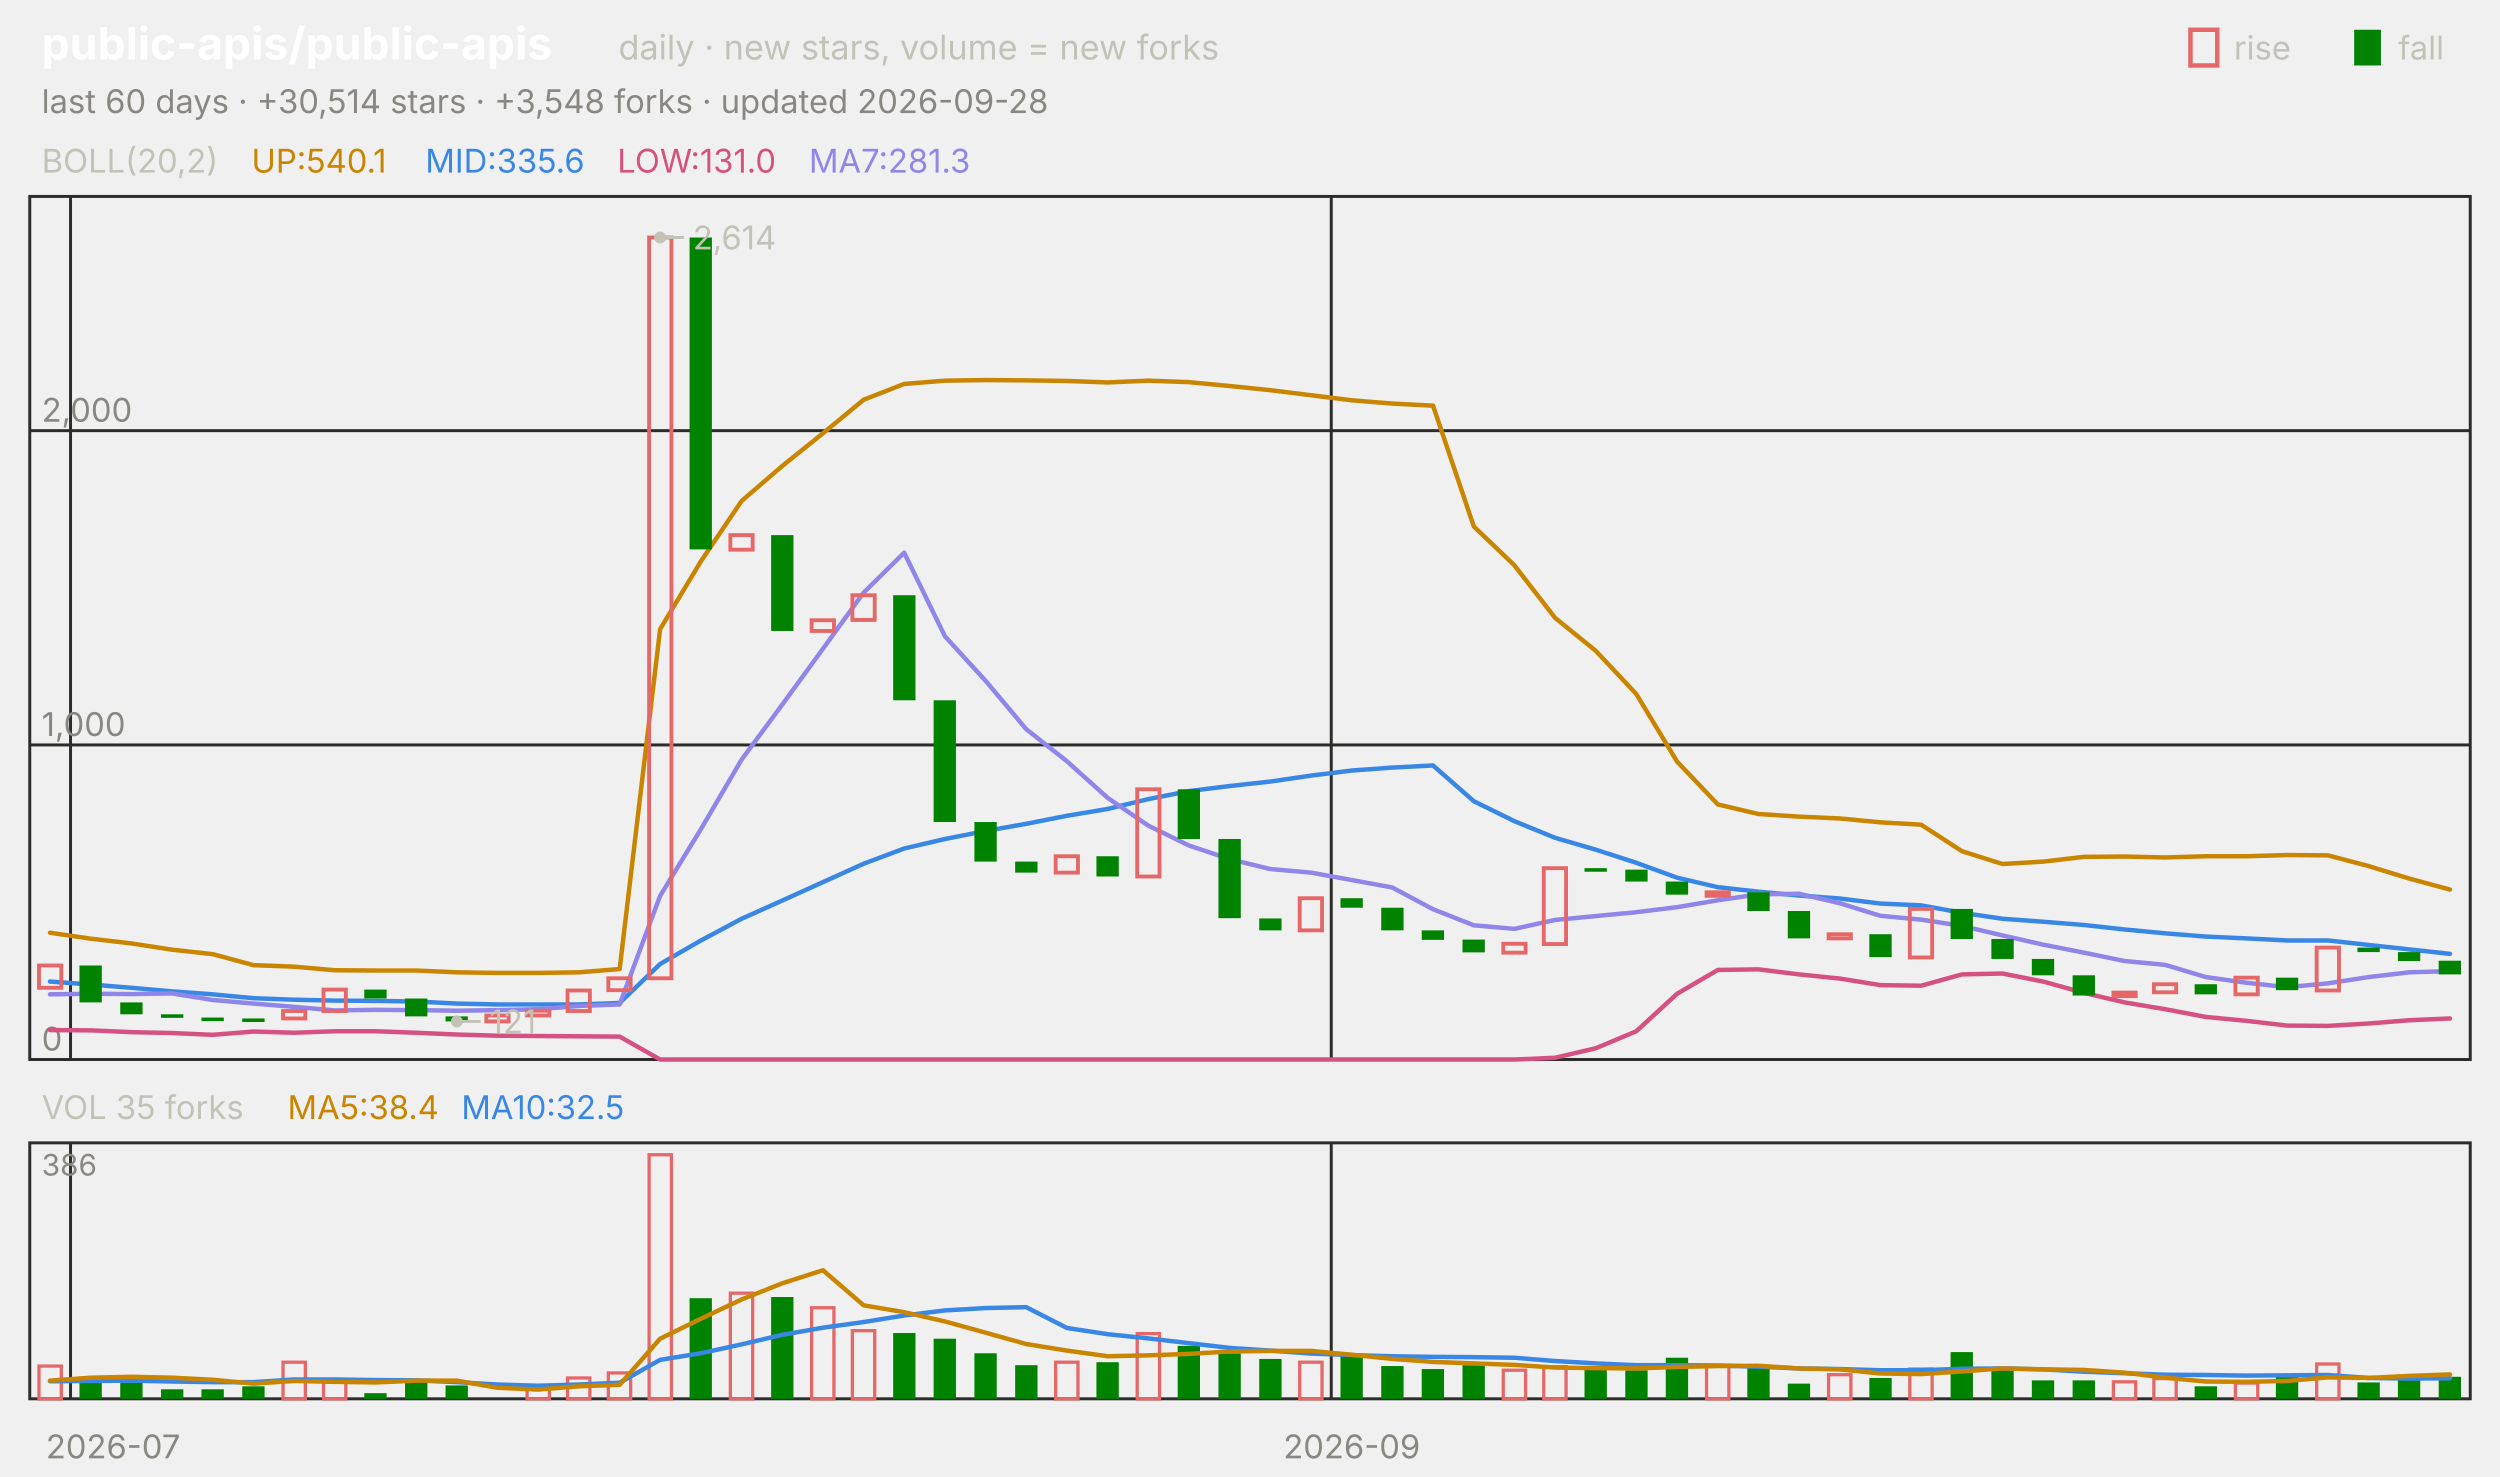
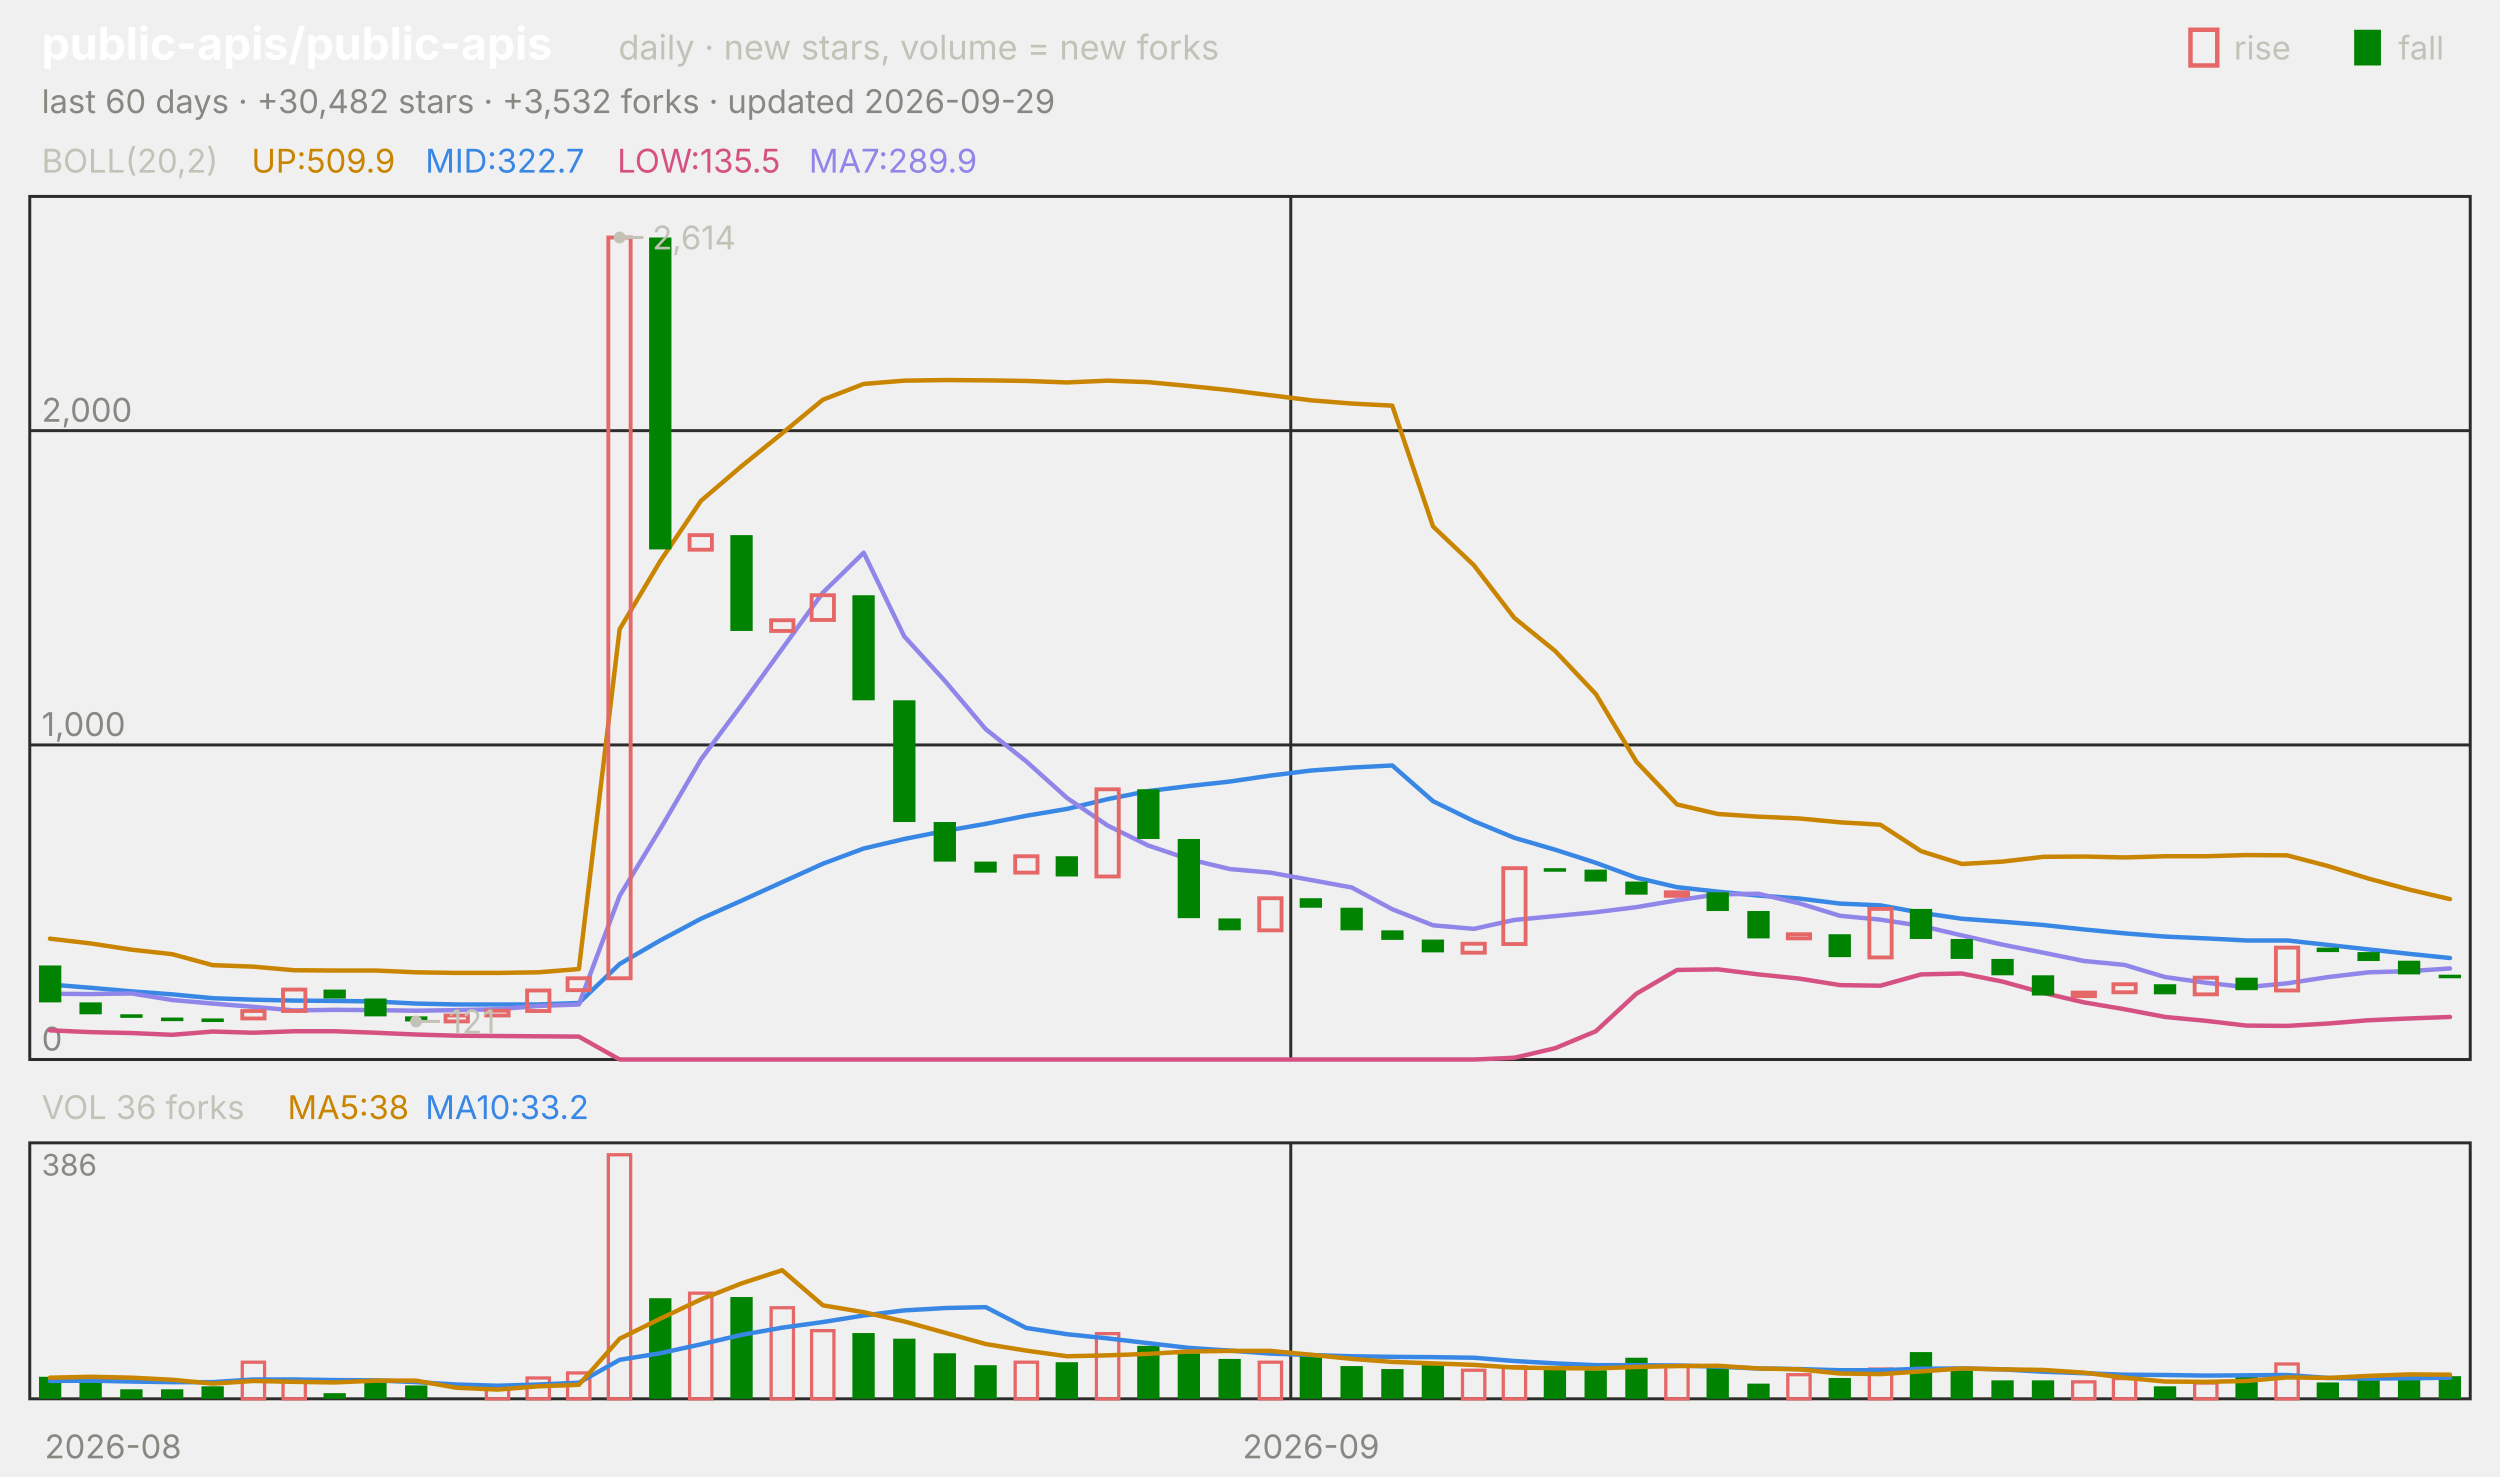
<svg xmlns="http://www.w3.org/2000/svg" viewBox="0 0 840 496" width="840" height="496" font-family="-apple-system,'Segoe UI',system-ui,sans-serif" role="img" aria-label="public-apis/public-apis candlestick chart">
  <text x="14.0" y="20.0" font-size="15" fill="#ffffff" font-weight="650">public-apis/public-apis</text>
  <text x="207.8" y="20.0" font-size="11.5" fill="#c3c2b7">daily · new stars, volume = new forks</text>
  <text x="805.8" y="20.0" font-size="11.0" fill="#c3c2b7">fall</text>
  <rect x="791" y="10" width="9" height="12" fill="#008300" />
  <text x="750.6" y="20.0" font-size="11.0" fill="#c3c2b7">rise</text>
  <rect x="736" y="10" width="9" height="12" fill="none" stroke="#e66767" stroke-width="1.5" />
-   <text x="14.0" y="38.0" font-size="11.0" fill="#898781">last 60 days · +30,514 stars · +3,548 forks · updated 2026-09-28</text>
+   <text x="14.0" y="38.0" font-size="11.0" fill="#898781">last 60 days · +30,482 stars · +3,532 forks · updated 2026-09-29</text>
  <rect x="10" y="66" width="820" height="290" fill="none" stroke="#2c2c2a" />
  <rect x="10" y="384" width="820" height="86" fill="none" stroke="#2c2c2a" />
-   <text x="38.0" y="490.0" font-size="11.0" fill="#898781" text-anchor="middle">2026-07</text>
-   <line x1="23.7" y1="66.0" x2="23.7" y2="356.0" stroke="#2c2c2a" stroke-width="1.0" />
-   <line x1="23.7" y1="384.0" x2="23.7" y2="470.0" stroke="#2c2c2a" stroke-width="1.0" />
-   <line x1="447.3" y1="66.0" x2="447.3" y2="356.0" stroke="#2c2c2a" stroke-width="1.0" />
-   <line x1="447.3" y1="384.0" x2="447.3" y2="470.0" stroke="#2c2c2a" stroke-width="1.0" />
-   <text x="454.2" y="490.0" font-size="11.0" fill="#898781" text-anchor="middle">2026-09</text>
+   <text x="38.0" y="490.0" font-size="11.0" fill="#898781" text-anchor="middle">2026-08</text>
+   <line x1="433.7" y1="66.0" x2="433.7" y2="356.0" stroke="#2c2c2a" stroke-width="1.0" />
+   <line x1="433.7" y1="384.0" x2="433.7" y2="470.0" stroke="#2c2c2a" stroke-width="1.0" />
+   <text x="440.5" y="490.0" font-size="11.0" fill="#898781" text-anchor="middle">2026-09</text>
  <text x="14.0" y="58.0" font-size="11.0" fill="#c3c2b7">BOLL(20,2)</text>
-   <text x="84.5" y="58.0" font-size="11.0" fill="#c98500">UP:540.1</text>
-   <text x="142.9" y="58.0" font-size="11.0" fill="#3987e5">MID:335.6</text>
-   <text x="207.4" y="58.0" font-size="11.0" fill="#d55181">LOW:131.0</text>
-   <text x="271.8" y="58.0" font-size="11.0" fill="#9085e9">MA7:281.3</text>
+   <text x="84.5" y="58.0" font-size="11.0" fill="#c98500">UP:509.9</text>
+   <text x="142.9" y="58.0" font-size="11.0" fill="#3987e5">MID:322.7</text>
+   <text x="207.4" y="58.0" font-size="11.0" fill="#d55181">LOW:135.5</text>
+   <text x="271.8" y="58.0" font-size="11.0" fill="#9085e9">MA7:289.9</text>
  <line x1="10.0" y1="356.0" x2="830.0" y2="356.0" stroke="#2c2c2a" stroke-width="1.0" />
  <text x="14.0" y="353.0" font-size="11.0" fill="#898781">0</text>
  <line x1="10.0" y1="250.3" x2="830.0" y2="250.3" stroke="#2c2c2a" stroke-width="1.0" />
  <text x="14.0" y="247.3" font-size="11.0" fill="#898781">1,000</text>
  <line x1="10.0" y1="144.7" x2="830.0" y2="144.7" stroke="#2c2c2a" stroke-width="1.0" />
  <text x="14.0" y="141.7" font-size="11.0" fill="#898781">2,000</text>
-   <polyline points="16.8,313.4 30.5,315.4 44.2,317.0 57.8,319.1 71.5,320.6 85.2,324.3 98.8,324.8 112.5,326.0 126.2,326.1 139.8,326.1 153.5,326.7 167.2,326.9 180.8,326.9 194.5,326.7 208.2,325.6 221.8,211.4 235.5,188.6 249.2,168.3 262.8,156.6 276.5,145.6 290.2,134.3 303.8,129.0 317.5,127.9 331.2,127.7 344.8,127.8 358.5,128.0 372.2,128.5 385.8,127.9 399.5,128.4 413.2,129.7 426.8,131.1 440.5,132.8 454.2,134.5 467.8,135.6 481.5,136.3 495.2,176.9 508.8,189.9 522.5,207.6 536.2,218.7 549.8,233.2 563.5,255.9 577.2,270.3 590.8,273.5 604.5,274.4 618.2,275.0 631.8,276.3 645.5,277.1 659.2,286.0 672.8,290.3 686.5,289.5 700.2,287.9 713.8,287.8 727.5,288.1 741.2,287.7 754.8,287.7 768.5,287.3 782.2,287.4 795.8,291.0 809.5,295.2 823.2,298.9" fill="none" stroke="#c98500" stroke-width="1.5" stroke-linejoin="round" stroke-linecap="round" />
-   <polyline points="16.8,329.8 30.5,330.8 44.2,331.9 57.8,333.1 71.5,334.1 85.2,335.4 98.8,335.9 112.5,336.2 126.2,336.3 139.8,336.5 153.5,337.2 167.2,337.5 180.8,337.5 194.5,337.5 208.2,337.0 221.8,323.9 235.5,316.0 249.2,308.7 262.8,302.6 276.5,296.4 290.2,290.2 303.8,285.1 317.5,281.9 331.2,279.2 344.8,276.8 358.5,274.1 372.2,271.8 385.8,268.5 399.5,265.8 413.2,264.1 426.8,262.6 440.5,260.6 454.2,258.9 467.8,257.9 481.5,257.2 495.2,269.2 508.8,275.9 522.5,281.5 536.2,285.5 549.8,289.9 563.5,294.9 577.2,298.1 590.8,299.6 604.5,300.9 618.2,301.9 631.8,303.6 645.5,304.2 659.2,306.7 672.8,308.7 686.5,309.7 700.2,310.8 713.8,312.3 727.5,313.6 741.2,314.7 754.8,315.3 768.5,316.0 782.2,316.0 795.8,317.5 809.5,319.0 823.2,320.5" fill="none" stroke="#3987e5" stroke-width="1.5" stroke-linejoin="round" stroke-linecap="round" />
-   <polyline points="16.8,346.1 30.5,346.2 44.2,346.8 57.8,347.1 71.5,347.7 85.2,346.6 98.8,347.0 112.5,346.5 126.2,346.5 139.8,347.0 153.5,347.6 167.2,348.0 180.8,348.1 194.5,348.2 208.2,348.3 221.8,356.0 235.5,356.0 249.2,356.0 262.8,356.0 276.5,356.0 290.2,356.0 303.8,356.0 317.5,356.0 331.2,356.0 344.8,356.0 358.5,356.0 372.2,356.0 385.8,356.0 399.5,356.0 413.2,356.0 426.8,356.0 440.5,356.0 454.2,356.0 467.8,356.0 481.5,356.0 495.2,356.0 508.8,356.0 522.5,355.4 536.2,352.2 549.8,346.5 563.5,333.9 577.2,325.9 590.8,325.7 604.5,327.4 618.2,328.8 631.8,331.0 645.5,331.2 659.2,327.4 672.8,327.1 686.5,329.8 700.2,333.6 713.8,336.8 727.5,339.1 741.2,341.7 754.8,343.0 768.5,344.6 782.2,344.7 795.8,343.9 809.5,342.8 823.2,342.2" fill="none" stroke="#d55181" stroke-width="1.5" stroke-linejoin="round" stroke-linecap="round" />
-   <polyline points="16.8,334.1 30.5,333.9 44.2,334.0 57.8,333.8 71.5,336.0 85.2,337.2 98.8,338.3 112.5,339.5 126.2,339.3 139.8,339.4 153.5,339.6 167.2,339.4 180.8,339.1 194.5,338.0 208.2,337.5 221.8,301.0 235.5,278.6 249.2,255.2 262.8,236.8 276.5,218.0 290.2,199.1 303.8,185.7 317.5,213.8 331.2,228.8 344.8,245.0 358.5,255.8 372.2,268.1 385.8,277.4 399.5,284.1 413.2,288.7 426.8,292.0 440.5,293.2 454.2,295.7 467.8,298.2 481.5,305.5 495.2,310.9 508.8,312.1 522.5,309.1 536.2,307.8 549.8,306.5 563.5,304.8 577.2,302.5 590.8,300.5 604.5,300.3 618.2,303.5 631.8,307.7 645.5,309.0 659.2,311.1 672.8,314.3 686.5,317.4 700.2,320.1 713.8,322.9 727.5,324.2 741.2,328.3 754.8,330.2 768.5,331.7 782.2,330.4 795.8,328.3 809.5,326.7 823.2,326.3" fill="none" stroke="#9085e9" stroke-width="1.5" stroke-linejoin="round" stroke-linecap="round" />
-   <rect x="13.1" y="324.4" width="7.5" height="7.5" fill="none" stroke="#e66767" stroke-width="1.3" />
-   <rect x="26.7" y="324.4" width="7.5" height="12.4" fill="#008300" />
-   <rect x="40.4" y="336.8" width="7.5" height="4.0" fill="#008300" />
-   <rect x="54.1" y="340.8" width="7.5" height="1.2" fill="#008300" />
-   <rect x="67.7" y="341.9" width="7.5" height="1.2" fill="#008300" />
-   <rect x="81.4" y="342.2" width="7.5" height="1.2" fill="#008300" />
-   <rect x="95.1" y="339.7" width="7.5" height="2.5" fill="none" stroke="#e66767" stroke-width="1.3" />
-   <rect x="108.7" y="332.5" width="7.5" height="7.2" fill="none" stroke="#e66767" stroke-width="1.3" />
-   <rect x="122.4" y="332.5" width="7.5" height="3.0" fill="#008300" />
-   <rect x="136.1" y="335.5" width="7.5" height="6.0" fill="#008300" />
-   <rect x="149.7" y="341.5" width="7.5" height="1.7" fill="#008300" />
-   <rect x="163.4" y="341.2" width="7.5" height="2.0" fill="none" stroke="#e66767" stroke-width="1.3" />
-   <rect x="177.1" y="339.6" width="7.5" height="1.6" fill="none" stroke="#e66767" stroke-width="1.3" />
-   <rect x="190.7" y="332.8" width="7.5" height="6.9" fill="none" stroke="#e66767" stroke-width="1.3" />
-   <rect x="204.4" y="328.7" width="7.5" height="4.0" fill="none" stroke="#e66767" stroke-width="1.3" />
-   <rect x="218.1" y="79.8" width="7.5" height="248.9" fill="none" stroke="#e66767" stroke-width="1.3" />
-   <rect x="231.7" y="79.8" width="7.5" height="104.8" fill="#008300" />
-   <rect x="245.4" y="179.8" width="7.5" height="4.9" fill="none" stroke="#e66767" stroke-width="1.3" />
-   <rect x="259.1" y="179.8" width="7.5" height="32.2" fill="#008300" />
-   <rect x="272.7" y="208.4" width="7.5" height="3.6" fill="none" stroke="#e66767" stroke-width="1.3" />
-   <rect x="286.4" y="200.0" width="7.5" height="8.3" fill="none" stroke="#e66767" stroke-width="1.3" />
-   <rect x="300.1" y="200.0" width="7.5" height="35.3" fill="#008300" />
-   <rect x="313.7" y="235.3" width="7.5" height="40.9" fill="#008300" />
-   <rect x="327.4" y="276.2" width="7.5" height="13.3" fill="#008300" />
-   <rect x="341.1" y="289.5" width="7.5" height="3.7" fill="#008300" />
-   <rect x="354.7" y="287.7" width="7.5" height="5.5" fill="none" stroke="#e66767" stroke-width="1.3" />
-   <rect x="368.4" y="287.7" width="7.5" height="6.8" fill="#008300" />
-   <rect x="382.1" y="265.2" width="7.5" height="29.3" fill="none" stroke="#e66767" stroke-width="1.3" />
-   <rect x="395.7" y="265.2" width="7.5" height="16.7" fill="#008300" />
-   <rect x="409.4" y="281.9" width="7.5" height="26.6" fill="#008300" />
-   <rect x="423.1" y="308.6" width="7.5" height="4.0" fill="#008300" />
-   <rect x="436.7" y="301.8" width="7.5" height="10.8" fill="none" stroke="#e66767" stroke-width="1.3" />
-   <rect x="450.4" y="301.8" width="7.5" height="3.2" fill="#008300" />
-   <rect x="464.1" y="305.0" width="7.5" height="7.6" fill="#008300" />
-   <rect x="477.7" y="312.6" width="7.5" height="3.2" fill="#008300" />
-   <rect x="491.4" y="315.7" width="7.5" height="4.3" fill="#008300" />
-   <rect x="505.1" y="317.1" width="7.5" height="3.0" fill="none" stroke="#e66767" stroke-width="1.3" />
-   <rect x="518.7" y="291.7" width="7.5" height="25.5" fill="none" stroke="#e66767" stroke-width="1.3" />
-   <rect x="532.4" y="291.7" width="7.5" height="1.2" fill="#008300" />
-   <rect x="546.1" y="292.2" width="7.5" height="4.0" fill="#008300" />
-   <rect x="559.7" y="296.2" width="7.5" height="4.4" fill="#008300" />
-   <rect x="573.4" y="299.8" width="7.5" height="1.2" fill="none" stroke="#e66767" stroke-width="1.3" />
-   <rect x="587.1" y="299.8" width="7.5" height="6.3" fill="#008300" />
-   <rect x="600.7" y="306.1" width="7.5" height="9.2" fill="#008300" />
-   <rect x="614.4" y="313.9" width="7.5" height="1.4" fill="none" stroke="#e66767" stroke-width="1.3" />
-   <rect x="628.1" y="313.9" width="7.5" height="7.7" fill="#008300" />
-   <rect x="641.7" y="305.4" width="7.5" height="16.3" fill="none" stroke="#e66767" stroke-width="1.3" />
-   <rect x="655.4" y="305.4" width="7.5" height="10.1" fill="#008300" />
-   <rect x="669.1" y="315.5" width="7.5" height="6.7" fill="#008300" />
-   <rect x="682.7" y="322.2" width="7.5" height="5.5" fill="#008300" />
-   <rect x="696.4" y="327.7" width="7.5" height="6.8" fill="#008300" />
-   <rect x="710.1" y="333.5" width="7.5" height="1.2" fill="none" stroke="#e66767" stroke-width="1.3" />
-   <rect x="723.7" y="330.7" width="7.5" height="2.7" fill="none" stroke="#e66767" stroke-width="1.3" />
-   <rect x="737.4" y="330.7" width="7.5" height="3.4" fill="#008300" />
-   <rect x="751.1" y="328.5" width="7.5" height="5.6" fill="none" stroke="#e66767" stroke-width="1.3" />
-   <rect x="764.7" y="328.5" width="7.5" height="4.2" fill="#008300" />
-   <rect x="778.4" y="318.4" width="7.5" height="14.4" fill="none" stroke="#e66767" stroke-width="1.3" />
-   <rect x="792.1" y="318.4" width="7.5" height="1.5" fill="#008300" />
-   <rect x="805.7" y="319.9" width="7.5" height="3.0" fill="#008300" />
-   <rect x="819.4" y="322.8" width="7.5" height="4.6" fill="#008300" />
-   <circle cx="221.8" cy="79.8" r="2" fill="#c3c2b7" />
-   <line x1="221.8" y1="79.8" x2="229.8" y2="79.8" stroke="#c3c2b7" stroke-width="1.0" />
-   <text x="232.8" y="83.8" font-size="11.0" fill="#c3c2b7">2,614</text>
-   <circle cx="153.5" cy="343.2" r="2" fill="#c3c2b7" />
-   <line x1="153.5" y1="343.2" x2="161.5" y2="343.2" stroke="#c3c2b7" stroke-width="1.0" />
-   <text x="164.5" y="347.2" font-size="11.0" fill="#c3c2b7">121</text>
-   <text x="14.0" y="376.0" font-size="11.0" fill="#c3c2b7">VOL 35 forks</text>
-   <text x="96.6" y="376.0" font-size="11.0" fill="#c98500">MA5:38.4</text>
-   <text x="155.0" y="376.0" font-size="11.0" fill="#3987e5">MA10:32.5</text>
+   <polyline points="16.8,315.4 30.5,317.0 44.2,319.1 57.8,320.6 71.5,324.3 85.2,324.8 98.8,326.0 112.5,326.1 126.2,326.1 139.8,326.7 153.5,326.9 167.2,326.9 180.8,326.7 194.5,325.6 208.2,211.4 221.8,188.6 235.5,168.3 249.2,156.6 262.8,145.6 276.5,134.3 290.2,129.0 303.8,127.9 317.5,127.7 331.2,127.8 344.8,128.0 358.5,128.5 372.2,127.9 385.8,128.4 399.5,129.7 413.2,131.1 426.8,132.8 440.5,134.5 454.2,135.6 467.8,136.3 481.5,176.9 495.2,189.9 508.8,207.6 522.5,218.7 536.2,233.2 549.8,255.9 563.5,270.3 577.2,273.5 590.8,274.4 604.5,275.0 618.2,276.3 631.8,277.1 645.5,286.0 659.2,290.3 672.8,289.5 686.5,287.9 700.2,287.8 713.8,288.1 727.5,287.7 741.2,287.7 754.8,287.3 768.5,287.4 782.2,291.0 795.8,295.2 809.5,298.9 823.2,302.1" fill="none" stroke="#c98500" stroke-width="1.5" stroke-linejoin="round" stroke-linecap="round" />
+   <polyline points="16.8,330.8 30.5,331.9 44.2,333.1 57.8,334.1 71.5,335.4 85.2,335.9 98.8,336.2 112.5,336.3 126.2,336.5 139.8,337.2 153.5,337.5 167.2,337.5 180.8,337.5 194.5,337.0 208.2,323.9 221.8,316.0 235.5,308.7 249.2,302.6 262.8,296.4 276.5,290.2 290.2,285.1 303.8,281.9 317.5,279.2 331.2,276.8 344.8,274.1 358.5,271.8 372.2,268.5 385.8,265.8 399.5,264.1 413.2,262.6 426.8,260.6 440.5,258.9 454.2,257.9 467.8,257.2 481.5,269.2 495.2,275.9 508.8,281.5 522.5,285.5 536.2,289.9 549.8,294.9 563.5,298.1 577.2,299.6 590.8,300.9 604.5,301.9 618.2,303.6 631.8,304.2 645.5,306.7 659.2,308.7 672.8,309.7 686.5,310.8 700.2,312.3 713.8,313.6 727.5,314.7 741.2,315.3 754.8,316.0 768.5,316.0 782.2,317.5 795.8,319.0 809.5,320.5 823.2,321.9" fill="none" stroke="#3987e5" stroke-width="1.5" stroke-linejoin="round" stroke-linecap="round" />
+   <polyline points="16.8,346.2 30.5,346.8 44.2,347.1 57.8,347.7 71.5,346.6 85.2,347.0 98.8,346.5 112.5,346.5 126.2,347.0 139.8,347.6 153.5,348.0 167.2,348.1 180.8,348.2 194.5,348.3 208.2,356.0 221.8,356.0 235.5,356.0 249.2,356.0 262.8,356.0 276.5,356.0 290.2,356.0 303.8,356.0 317.5,356.0 331.2,356.0 344.8,356.0 358.5,356.0 372.2,356.0 385.8,356.0 399.5,356.0 413.2,356.0 426.8,356.0 440.5,356.0 454.2,356.0 467.8,356.0 481.5,356.0 495.2,356.0 508.8,355.4 522.5,352.2 536.2,346.5 549.8,333.9 563.5,325.9 577.2,325.7 590.8,327.4 604.5,328.8 618.2,331.0 631.8,331.2 645.5,327.4 659.2,327.1 672.8,329.8 686.5,333.6 700.2,336.8 713.8,339.1 727.5,341.7 741.2,343.0 754.8,344.6 768.5,344.7 782.2,343.9 795.8,342.8 809.5,342.2 823.2,341.7" fill="none" stroke="#d55181" stroke-width="1.5" stroke-linejoin="round" stroke-linecap="round" />
+   <polyline points="16.8,333.9 30.5,334.0 44.2,333.8 57.8,336.0 71.5,337.2 85.2,338.3 98.8,339.5 112.5,339.3 126.2,339.4 139.8,339.6 153.5,339.4 167.2,339.1 180.8,338.0 194.5,337.5 208.2,301.0 221.8,278.6 235.5,255.2 249.2,236.8 262.8,218.0 276.5,199.1 290.2,185.7 303.8,213.8 317.5,228.8 331.2,245.0 344.8,255.8 358.5,268.1 372.2,277.4 385.8,284.1 399.5,288.7 413.2,292.0 426.8,293.2 440.5,295.7 454.2,298.2 467.8,305.5 481.5,310.9 495.2,312.1 508.8,309.1 522.5,307.8 536.2,306.5 549.8,304.8 563.5,302.5 577.2,300.5 590.8,300.3 604.5,303.5 618.2,307.7 631.8,309.0 645.5,311.1 659.2,314.3 672.8,317.4 686.5,320.1 700.2,322.9 713.8,324.2 727.5,328.3 741.2,330.2 754.8,331.7 768.5,330.4 782.2,328.3 795.8,326.7 809.5,326.3 823.2,325.4" fill="none" stroke="#9085e9" stroke-width="1.5" stroke-linejoin="round" stroke-linecap="round" />
+   <rect x="13.1" y="324.4" width="7.5" height="12.4" fill="#008300" />
+   <rect x="26.7" y="336.8" width="7.5" height="4.0" fill="#008300" />
+   <rect x="40.4" y="340.8" width="7.5" height="1.2" fill="#008300" />
+   <rect x="54.1" y="341.9" width="7.5" height="1.2" fill="#008300" />
+   <rect x="67.7" y="342.2" width="7.5" height="1.2" fill="#008300" />
+   <rect x="81.4" y="339.7" width="7.5" height="2.5" fill="none" stroke="#e66767" stroke-width="1.3" />
+   <rect x="95.1" y="332.5" width="7.5" height="7.2" fill="none" stroke="#e66767" stroke-width="1.3" />
+   <rect x="108.7" y="332.5" width="7.5" height="3.0" fill="#008300" />
+   <rect x="122.4" y="335.5" width="7.5" height="6.0" fill="#008300" />
+   <rect x="136.1" y="341.5" width="7.5" height="1.7" fill="#008300" />
+   <rect x="149.7" y="341.2" width="7.5" height="2.0" fill="none" stroke="#e66767" stroke-width="1.3" />
+   <rect x="163.4" y="339.6" width="7.5" height="1.6" fill="none" stroke="#e66767" stroke-width="1.3" />
+   <rect x="177.1" y="332.8" width="7.5" height="6.9" fill="none" stroke="#e66767" stroke-width="1.3" />
+   <rect x="190.7" y="328.7" width="7.5" height="4.0" fill="none" stroke="#e66767" stroke-width="1.3" />
+   <rect x="204.4" y="79.8" width="7.5" height="248.9" fill="none" stroke="#e66767" stroke-width="1.3" />
+   <rect x="218.1" y="79.8" width="7.5" height="104.8" fill="#008300" />
+   <rect x="231.7" y="179.8" width="7.5" height="4.9" fill="none" stroke="#e66767" stroke-width="1.3" />
+   <rect x="245.4" y="179.8" width="7.5" height="32.2" fill="#008300" />
+   <rect x="259.1" y="208.4" width="7.5" height="3.6" fill="none" stroke="#e66767" stroke-width="1.3" />
+   <rect x="272.7" y="200.0" width="7.5" height="8.3" fill="none" stroke="#e66767" stroke-width="1.3" />
+   <rect x="286.4" y="200.0" width="7.5" height="35.3" fill="#008300" />
+   <rect x="300.1" y="235.3" width="7.5" height="40.9" fill="#008300" />
+   <rect x="313.7" y="276.2" width="7.5" height="13.3" fill="#008300" />
+   <rect x="327.4" y="289.5" width="7.5" height="3.7" fill="#008300" />
+   <rect x="341.1" y="287.7" width="7.5" height="5.5" fill="none" stroke="#e66767" stroke-width="1.3" />
+   <rect x="354.7" y="287.7" width="7.5" height="6.8" fill="#008300" />
+   <rect x="368.4" y="265.2" width="7.5" height="29.3" fill="none" stroke="#e66767" stroke-width="1.3" />
+   <rect x="382.1" y="265.2" width="7.5" height="16.7" fill="#008300" />
+   <rect x="395.7" y="281.9" width="7.5" height="26.6" fill="#008300" />
+   <rect x="409.4" y="308.6" width="7.5" height="4.0" fill="#008300" />
+   <rect x="423.1" y="301.8" width="7.5" height="10.8" fill="none" stroke="#e66767" stroke-width="1.3" />
+   <rect x="436.7" y="301.8" width="7.5" height="3.2" fill="#008300" />
+   <rect x="450.4" y="305.0" width="7.5" height="7.6" fill="#008300" />
+   <rect x="464.1" y="312.6" width="7.5" height="3.2" fill="#008300" />
+   <rect x="477.7" y="315.7" width="7.5" height="4.3" fill="#008300" />
+   <rect x="491.4" y="317.1" width="7.5" height="3.0" fill="none" stroke="#e66767" stroke-width="1.3" />
+   <rect x="505.1" y="291.7" width="7.5" height="25.5" fill="none" stroke="#e66767" stroke-width="1.3" />
+   <rect x="518.7" y="291.7" width="7.5" height="1.2" fill="#008300" />
+   <rect x="532.4" y="292.2" width="7.5" height="4.0" fill="#008300" />
+   <rect x="546.1" y="296.2" width="7.5" height="4.4" fill="#008300" />
+   <rect x="559.7" y="299.8" width="7.5" height="1.2" fill="none" stroke="#e66767" stroke-width="1.3" />
+   <rect x="573.4" y="299.8" width="7.5" height="6.3" fill="#008300" />
+   <rect x="587.1" y="306.1" width="7.5" height="9.2" fill="#008300" />
+   <rect x="600.7" y="313.9" width="7.5" height="1.4" fill="none" stroke="#e66767" stroke-width="1.3" />
+   <rect x="614.4" y="313.9" width="7.5" height="7.7" fill="#008300" />
+   <rect x="628.1" y="305.4" width="7.5" height="16.3" fill="none" stroke="#e66767" stroke-width="1.3" />
+   <rect x="641.7" y="305.4" width="7.5" height="10.1" fill="#008300" />
+   <rect x="655.4" y="315.5" width="7.5" height="6.7" fill="#008300" />
+   <rect x="669.1" y="322.2" width="7.5" height="5.5" fill="#008300" />
+   <rect x="682.7" y="327.7" width="7.5" height="6.8" fill="#008300" />
+   <rect x="696.4" y="333.5" width="7.5" height="1.2" fill="none" stroke="#e66767" stroke-width="1.3" />
+   <rect x="710.1" y="330.7" width="7.5" height="2.7" fill="none" stroke="#e66767" stroke-width="1.3" />
+   <rect x="723.7" y="330.7" width="7.5" height="3.4" fill="#008300" />
+   <rect x="737.4" y="328.5" width="7.5" height="5.6" fill="none" stroke="#e66767" stroke-width="1.3" />
+   <rect x="751.1" y="328.5" width="7.5" height="4.2" fill="#008300" />
+   <rect x="764.7" y="318.4" width="7.5" height="14.4" fill="none" stroke="#e66767" stroke-width="1.3" />
+   <rect x="778.4" y="318.4" width="7.5" height="1.5" fill="#008300" />
+   <rect x="792.1" y="319.9" width="7.5" height="3.0" fill="#008300" />
+   <rect x="805.7" y="322.8" width="7.5" height="4.6" fill="#008300" />
+   <rect x="819.4" y="327.5" width="7.5" height="1.2" fill="#008300" />
+   <circle cx="208.2" cy="79.8" r="2" fill="#c3c2b7" />
+   <line x1="208.2" y1="79.8" x2="216.2" y2="79.8" stroke="#c3c2b7" stroke-width="1.0" />
+   <text x="219.2" y="83.8" font-size="11.0" fill="#c3c2b7">2,614</text>
+   <circle cx="139.8" cy="343.2" r="2" fill="#c3c2b7" />
+   <line x1="139.8" y1="343.2" x2="147.8" y2="343.2" stroke="#c3c2b7" stroke-width="1.0" />
+   <text x="150.8" y="347.2" font-size="11.0" fill="#c3c2b7">121</text>
+   <text x="14.0" y="376.0" font-size="11.0" fill="#c3c2b7">VOL 36 forks</text>
+   <text x="96.6" y="376.0" font-size="11.0" fill="#c98500">MA5:38</text>
+   <text x="142.9" y="376.0" font-size="11.0" fill="#3987e5">MA10:33.2</text>
  <text x="14.0" y="395.0" font-size="10" fill="#898781">386</text>
-   <rect x="13.1" y="459.0" width="7.5" height="11.0" fill="none" stroke="#e66767" stroke-width="1.1" />
-   <rect x="26.7" y="462.6" width="7.5" height="7.4" fill="#008300" />
-   <rect x="40.4" y="462.8" width="7.5" height="7.2" fill="#008300" />
+   <rect x="13.1" y="462.6" width="7.5" height="7.4" fill="#008300" />
+   <rect x="26.7" y="462.8" width="7.5" height="7.2" fill="#008300" />
+   <rect x="40.4" y="466.8" width="7.5" height="3.2" fill="#008300" />
  <rect x="54.1" y="466.8" width="7.5" height="3.2" fill="#008300" />
-   <rect x="67.7" y="466.8" width="7.5" height="3.2" fill="#008300" />
-   <rect x="81.4" y="465.8" width="7.5" height="4.2" fill="#008300" />
-   <rect x="95.1" y="457.7" width="7.5" height="12.3" fill="none" stroke="#e66767" stroke-width="1.1" />
-   <rect x="108.7" y="464.3" width="7.5" height="5.7" fill="none" stroke="#e66767" stroke-width="1.1" />
-   <rect x="122.4" y="468.1" width="7.5" height="1.9" fill="#008300" />
-   <rect x="136.1" y="463.8" width="7.5" height="6.2" fill="#008300" />
-   <rect x="149.7" y="465.5" width="7.5" height="4.5" fill="#008300" />
-   <rect x="177.1" y="466.8" width="7.5" height="3.2" fill="none" stroke="#e66767" stroke-width="1.1" />
-   <rect x="190.7" y="463.0" width="7.5" height="7.0" fill="none" stroke="#e66767" stroke-width="1.1" />
-   <rect x="204.4" y="461.3" width="7.5" height="8.7" fill="none" stroke="#e66767" stroke-width="1.1" />
-   <rect x="218.1" y="388.0" width="7.5" height="82.0" fill="none" stroke="#e66767" stroke-width="1.1" />
-   <rect x="231.7" y="436.2" width="7.5" height="33.8" fill="#008300" />
-   <rect x="245.4" y="434.5" width="7.5" height="35.5" fill="none" stroke="#e66767" stroke-width="1.1" />
-   <rect x="259.1" y="435.8" width="7.5" height="34.2" fill="#008300" />
-   <rect x="272.7" y="439.4" width="7.5" height="30.6" fill="none" stroke="#e66767" stroke-width="1.1" />
-   <rect x="286.4" y="447.1" width="7.5" height="22.9" fill="none" stroke="#e66767" stroke-width="1.1" />
-   <rect x="300.1" y="447.9" width="7.5" height="22.1" fill="#008300" />
-   <rect x="313.7" y="449.8" width="7.5" height="20.2" fill="#008300" />
-   <rect x="327.4" y="454.7" width="7.5" height="15.3" fill="#008300" />
-   <rect x="341.1" y="458.7" width="7.5" height="11.3" fill="#008300" />
-   <rect x="354.7" y="457.7" width="7.5" height="12.3" fill="none" stroke="#e66767" stroke-width="1.1" />
-   <rect x="368.4" y="457.7" width="7.5" height="12.3" fill="#008300" />
-   <rect x="382.1" y="448.1" width="7.5" height="21.9" fill="none" stroke="#e66767" stroke-width="1.1" />
-   <rect x="395.7" y="452.2" width="7.5" height="17.8" fill="#008300" />
-   <rect x="409.4" y="454.7" width="7.5" height="15.3" fill="#008300" />
-   <rect x="423.1" y="456.6" width="7.5" height="13.4" fill="#008300" />
-   <rect x="436.7" y="457.7" width="7.5" height="12.3" fill="none" stroke="#e66767" stroke-width="1.1" />
-   <rect x="450.4" y="454.9" width="7.5" height="15.1" fill="#008300" />
-   <rect x="464.1" y="459.0" width="7.5" height="11.0" fill="#008300" />
-   <rect x="477.7" y="460.0" width="7.5" height="10.0" fill="#008300" />
-   <rect x="491.4" y="458.7" width="7.5" height="11.3" fill="#008300" />
-   <rect x="505.1" y="460.4" width="7.5" height="9.6" fill="none" stroke="#e66767" stroke-width="1.1" />
-   <rect x="518.7" y="459.2" width="7.5" height="10.8" fill="none" stroke="#e66767" stroke-width="1.1" />
-   <rect x="532.4" y="460.2" width="7.5" height="9.8" fill="#008300" />
-   <rect x="546.1" y="460.4" width="7.5" height="9.6" fill="#008300" />
-   <rect x="559.7" y="456.2" width="7.5" height="13.8" fill="#008300" />
-   <rect x="573.4" y="459.0" width="7.5" height="11.0" fill="none" stroke="#e66767" stroke-width="1.1" />
-   <rect x="587.1" y="458.7" width="7.5" height="11.3" fill="#008300" />
-   <rect x="600.7" y="464.9" width="7.5" height="5.1" fill="#008300" />
-   <rect x="614.4" y="461.9" width="7.5" height="8.1" fill="none" stroke="#e66767" stroke-width="1.1" />
-   <rect x="628.1" y="463.0" width="7.5" height="7.0" fill="#008300" />
-   <rect x="641.7" y="460.0" width="7.5" height="10.0" fill="none" stroke="#e66767" stroke-width="1.1" />
-   <rect x="655.4" y="454.3" width="7.5" height="15.7" fill="#008300" />
-   <rect x="669.1" y="459.6" width="7.5" height="10.4" fill="#008300" />
+   <rect x="67.7" y="465.8" width="7.5" height="4.2" fill="#008300" />
+   <rect x="81.4" y="457.7" width="7.5" height="12.3" fill="none" stroke="#e66767" stroke-width="1.1" />
+   <rect x="95.1" y="464.3" width="7.5" height="5.7" fill="none" stroke="#e66767" stroke-width="1.1" />
+   <rect x="108.7" y="468.1" width="7.5" height="1.9" fill="#008300" />
+   <rect x="122.4" y="463.8" width="7.5" height="6.2" fill="#008300" />
+   <rect x="136.1" y="465.5" width="7.5" height="4.5" fill="#008300" />
+   <rect x="163.4" y="466.8" width="7.5" height="3.2" fill="none" stroke="#e66767" stroke-width="1.1" />
+   <rect x="177.1" y="463.0" width="7.5" height="7.0" fill="none" stroke="#e66767" stroke-width="1.1" />
+   <rect x="190.7" y="461.3" width="7.5" height="8.7" fill="none" stroke="#e66767" stroke-width="1.1" />
+   <rect x="204.4" y="388.0" width="7.5" height="82.0" fill="none" stroke="#e66767" stroke-width="1.1" />
+   <rect x="218.1" y="436.2" width="7.5" height="33.8" fill="#008300" />
+   <rect x="231.7" y="434.5" width="7.5" height="35.5" fill="none" stroke="#e66767" stroke-width="1.1" />
+   <rect x="245.4" y="435.8" width="7.5" height="34.2" fill="#008300" />
+   <rect x="259.1" y="439.4" width="7.5" height="30.6" fill="none" stroke="#e66767" stroke-width="1.1" />
+   <rect x="272.7" y="447.1" width="7.5" height="22.9" fill="none" stroke="#e66767" stroke-width="1.1" />
+   <rect x="286.4" y="447.9" width="7.5" height="22.1" fill="#008300" />
+   <rect x="300.1" y="449.8" width="7.5" height="20.2" fill="#008300" />
+   <rect x="313.7" y="454.7" width="7.5" height="15.3" fill="#008300" />
+   <rect x="327.4" y="458.7" width="7.5" height="11.3" fill="#008300" />
+   <rect x="341.1" y="457.7" width="7.5" height="12.3" fill="none" stroke="#e66767" stroke-width="1.1" />
+   <rect x="354.7" y="457.7" width="7.5" height="12.3" fill="#008300" />
+   <rect x="368.4" y="448.1" width="7.5" height="21.9" fill="none" stroke="#e66767" stroke-width="1.1" />
+   <rect x="382.1" y="452.2" width="7.5" height="17.8" fill="#008300" />
+   <rect x="395.7" y="454.7" width="7.5" height="15.3" fill="#008300" />
+   <rect x="409.4" y="456.6" width="7.5" height="13.4" fill="#008300" />
+   <rect x="423.1" y="457.7" width="7.5" height="12.3" fill="none" stroke="#e66767" stroke-width="1.1" />
+   <rect x="436.7" y="454.9" width="7.5" height="15.1" fill="#008300" />
+   <rect x="450.4" y="459.0" width="7.5" height="11.0" fill="#008300" />
+   <rect x="464.1" y="460.0" width="7.5" height="10.0" fill="#008300" />
+   <rect x="477.7" y="458.7" width="7.5" height="11.3" fill="#008300" />
+   <rect x="491.4" y="460.4" width="7.5" height="9.6" fill="none" stroke="#e66767" stroke-width="1.1" />
+   <rect x="505.1" y="459.2" width="7.5" height="10.8" fill="none" stroke="#e66767" stroke-width="1.1" />
+   <rect x="518.7" y="460.2" width="7.5" height="9.8" fill="#008300" />
+   <rect x="532.4" y="460.4" width="7.5" height="9.6" fill="#008300" />
+   <rect x="546.1" y="456.2" width="7.5" height="13.8" fill="#008300" />
+   <rect x="559.7" y="459.0" width="7.5" height="11.0" fill="none" stroke="#e66767" stroke-width="1.1" />
+   <rect x="573.4" y="458.7" width="7.5" height="11.3" fill="#008300" />
+   <rect x="587.1" y="464.9" width="7.5" height="5.1" fill="#008300" />
+   <rect x="600.7" y="461.9" width="7.5" height="8.1" fill="none" stroke="#e66767" stroke-width="1.1" />
+   <rect x="614.4" y="463.0" width="7.5" height="7.0" fill="#008300" />
+   <rect x="628.1" y="460.0" width="7.5" height="10.0" fill="none" stroke="#e66767" stroke-width="1.1" />
+   <rect x="641.7" y="454.3" width="7.5" height="15.7" fill="#008300" />
+   <rect x="655.4" y="459.6" width="7.5" height="10.4" fill="#008300" />
+   <rect x="669.1" y="463.8" width="7.5" height="6.2" fill="#008300" />
  <rect x="682.7" y="463.8" width="7.5" height="6.2" fill="#008300" />
-   <rect x="696.4" y="463.8" width="7.5" height="6.2" fill="#008300" />
-   <rect x="710.1" y="464.3" width="7.5" height="5.7" fill="none" stroke="#e66767" stroke-width="1.1" />
-   <rect x="723.7" y="463.2" width="7.5" height="6.8" fill="none" stroke="#e66767" stroke-width="1.1" />
-   <rect x="737.4" y="465.8" width="7.5" height="4.2" fill="#008300" />
-   <rect x="751.1" y="464.7" width="7.5" height="5.3" fill="none" stroke="#e66767" stroke-width="1.1" />
-   <rect x="764.7" y="461.9" width="7.5" height="8.1" fill="#008300" />
-   <rect x="778.4" y="458.3" width="7.5" height="11.7" fill="none" stroke="#e66767" stroke-width="1.1" />
-   <rect x="792.1" y="464.5" width="7.5" height="5.5" fill="#008300" />
-   <rect x="805.7" y="461.9" width="7.5" height="8.1" fill="#008300" />
-   <rect x="819.4" y="462.6" width="7.5" height="7.4" fill="#008300" />
-   <polyline points="16.8,464.1 30.5,464.0 44.2,463.9 57.8,464.2 71.5,464.4 85.2,464.4 98.8,463.5 112.5,463.5 126.2,463.7 139.8,463.8 153.5,464.4 167.2,465.2 180.8,465.6 194.5,465.2 208.2,464.6 221.8,456.9 235.5,454.7 249.2,451.7 262.8,448.5 276.5,446.1 290.2,444.2 303.8,442.0 317.5,440.3 331.2,439.5 344.8,439.2 358.5,446.2 372.2,448.3 385.8,449.7 399.5,451.3 413.2,452.9 426.8,453.8 440.5,454.8 454.2,455.3 467.8,455.7 481.5,455.9 495.2,456.0 508.8,456.2 522.5,457.3 536.2,458.1 549.8,458.7 563.5,458.7 577.2,458.8 590.8,459.2 604.5,459.8 618.2,460.0 631.8,460.4 645.5,460.4 659.2,459.9 672.8,459.8 686.5,460.1 700.2,460.9 713.8,461.4 727.5,461.9 741.2,462.0 754.8,462.2 768.5,462.1 782.2,462.0 795.8,463.0 809.5,463.2 823.2,463.1" fill="none" stroke="#3987e5" stroke-width="1.5" stroke-linejoin="round" stroke-linecap="round" />
-   <polyline points="16.8,463.9 30.5,462.9 44.2,462.6 57.8,462.9 71.5,463.6 85.2,464.9 98.8,464.0 112.5,464.3 126.2,464.5 139.8,463.9 153.5,463.9 167.2,466.3 180.8,466.9 194.5,465.8 208.2,465.3 221.8,449.8 235.5,443.1 249.2,436.6 262.8,431.2 276.5,426.8 290.2,438.6 303.8,440.9 317.5,444.0 331.2,447.8 344.8,451.6 358.5,453.8 372.2,455.7 385.8,455.4 399.5,454.9 413.2,454.1 426.8,453.9 440.5,453.9 454.2,455.2 467.8,456.6 481.5,457.6 495.2,458.1 508.8,458.6 522.5,459.5 536.2,459.7 549.8,459.8 563.5,459.3 577.2,459.0 590.8,458.9 604.5,459.8 618.2,460.1 631.8,461.5 645.5,461.7 659.2,460.8 672.8,459.8 686.5,460.1 700.2,460.3 713.8,461.2 727.5,462.9 741.2,464.2 754.8,464.3 768.5,464.0 782.2,462.8 795.8,463.0 809.5,462.3 823.2,461.8" fill="none" stroke="#c98500" stroke-width="1.5" stroke-linejoin="round" stroke-linecap="round" />
+   <rect x="696.4" y="464.3" width="7.5" height="5.7" fill="none" stroke="#e66767" stroke-width="1.1" />
+   <rect x="710.1" y="463.2" width="7.5" height="6.8" fill="none" stroke="#e66767" stroke-width="1.1" />
+   <rect x="723.7" y="465.8" width="7.5" height="4.2" fill="#008300" />
+   <rect x="737.4" y="464.7" width="7.5" height="5.3" fill="none" stroke="#e66767" stroke-width="1.1" />
+   <rect x="751.1" y="461.9" width="7.5" height="8.1" fill="#008300" />
+   <rect x="764.7" y="458.3" width="7.5" height="11.7" fill="none" stroke="#e66767" stroke-width="1.1" />
+   <rect x="778.4" y="464.5" width="7.5" height="5.5" fill="#008300" />
+   <rect x="792.1" y="461.9" width="7.5" height="8.1" fill="#008300" />
+   <rect x="805.7" y="462.6" width="7.5" height="7.4" fill="#008300" />
+   <rect x="819.4" y="462.4" width="7.5" height="7.6" fill="#008300" />
+   <polyline points="16.8,464.0 30.5,463.9 44.2,464.2 57.8,464.4 71.5,464.4 85.2,463.5 98.8,463.5 112.5,463.7 126.2,463.8 139.8,464.4 153.5,465.2 167.2,465.6 180.8,465.2 194.5,464.6 208.2,456.9 221.8,454.7 235.5,451.7 249.2,448.5 262.8,446.1 276.5,444.2 290.2,442.0 303.8,440.3 317.5,439.5 331.2,439.2 344.8,446.2 358.5,448.3 372.2,449.7 385.8,451.3 399.5,452.9 413.2,453.8 426.8,454.8 440.5,455.3 454.2,455.7 467.8,455.9 481.5,456.0 495.2,456.2 508.8,457.3 522.5,458.1 536.2,458.7 549.8,458.7 563.5,458.8 577.2,459.2 590.8,459.8 604.5,460.0 618.2,460.4 631.8,460.4 645.5,459.9 659.2,459.8 672.8,460.1 686.5,460.9 700.2,461.4 713.8,461.9 727.5,462.0 741.2,462.2 754.8,462.1 768.5,462.0 782.2,463.0 795.8,463.2 809.5,463.1 823.2,462.9" fill="none" stroke="#3987e5" stroke-width="1.5" stroke-linejoin="round" stroke-linecap="round" />
+   <polyline points="16.8,462.9 30.5,462.6 44.2,462.9 57.8,463.6 71.5,464.9 85.2,464.0 98.8,464.3 112.5,464.5 126.2,463.9 139.8,463.9 153.5,466.3 167.2,466.9 180.8,465.8 194.5,465.3 208.2,449.8 221.8,443.1 235.5,436.6 249.2,431.2 262.8,426.8 276.5,438.6 290.2,440.9 303.8,444.0 317.5,447.8 331.2,451.6 344.8,453.8 358.5,455.7 372.2,455.4 385.8,454.9 399.5,454.1 413.2,453.9 426.8,453.9 440.5,455.2 454.2,456.6 467.8,457.6 481.5,458.1 495.2,458.6 508.8,459.5 522.5,459.7 536.2,459.8 549.8,459.3 563.5,459.0 577.2,458.9 590.8,459.8 604.5,460.1 618.2,461.5 631.8,461.7 645.5,460.8 659.2,459.8 672.8,460.1 686.5,460.3 700.2,461.2 713.8,462.9 727.5,464.2 741.2,464.3 754.8,464.0 768.5,462.8 782.2,463.0 795.8,462.3 809.5,461.8 823.2,461.9" fill="none" stroke="#c98500" stroke-width="1.5" stroke-linejoin="round" stroke-linecap="round" />
</svg>
